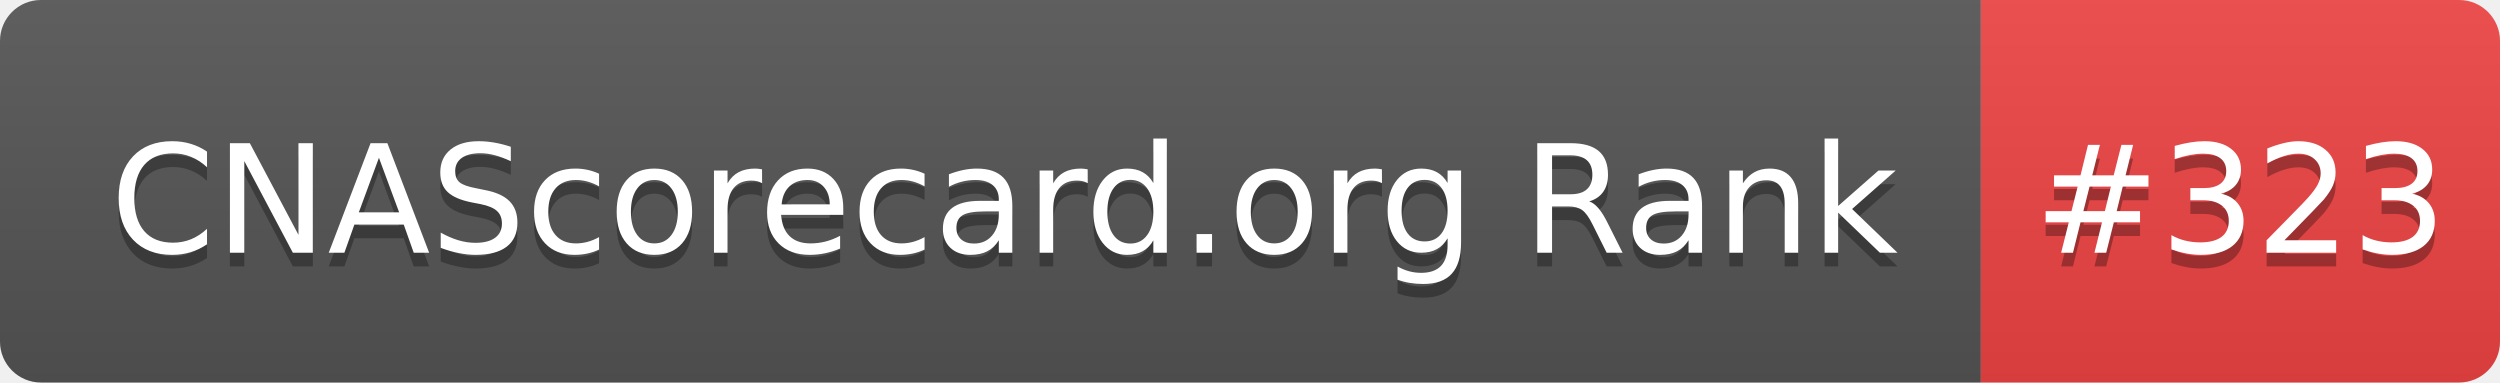
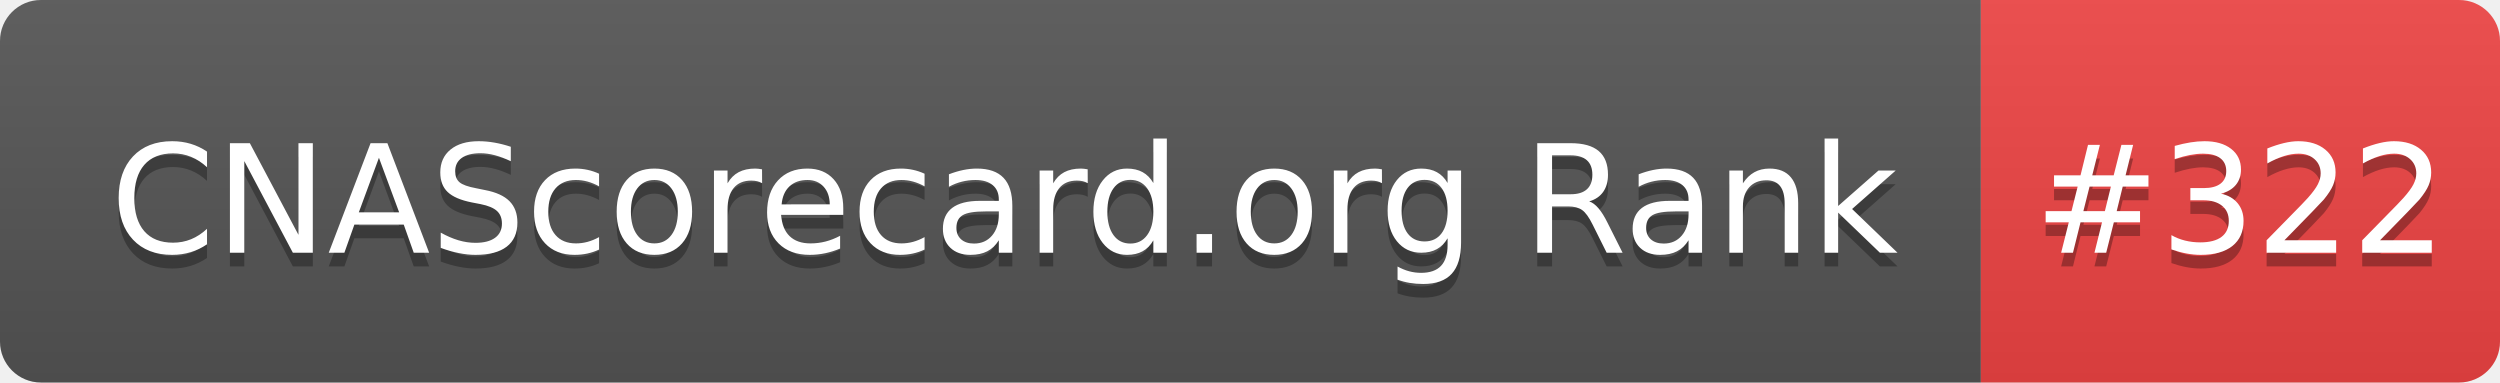
- <svg xmlns="http://www.w3.org/2000/svg" width="183" height="28" role="img" aria-label="CNAScorecard.org Rank: #323">
+ <svg xmlns="http://www.w3.org/2000/svg" width="183" height="28" role="img" aria-label="CNAScorecard.org Rank: #322">
  <linearGradient id="s" x2="0" y2="100%">
    <stop offset="0" stop-color="#bbb" stop-opacity=".1" />
    <stop offset="1" stop-opacity=".1" />
  </linearGradient>
  <clipPath id="r">
    <rect width="183" height="28" rx="3" fill="#fff" />
  </clipPath>
  <g clip-path="url(#r)">
    <rect width="145" height="28" fill="#555" />
    <rect x="145" width="38" height="28" fill="#EF4444" />
    <rect width="183" height="28" fill="url(#s)" />
  </g>
  <g fill="#fff" text-anchor="middle" font-family="Verdana,Geneva,DejaVu Sans,sans-serif" text-rendering="geometricPrecision" font-size="110">
    <text aria-hidden="true" x="735" y="195" fill="#010101" fill-opacity=".3" transform="scale(.1)" textLength="1350">CNAScorecard.org Rank</text>
    <text x="735" y="185" transform="scale(.1)" fill="#fff" textLength="1350">CNAScorecard.org Rank</text>
-     <text aria-hidden="true" x="1640" y="195" fill="#010101" fill-opacity=".3" transform="scale(.1)" textLength="280">#323</text>
-     <text x="1640" y="185" transform="scale(.1)" fill="#fff" textLength="280">#323</text>
+     <text aria-hidden="true" x="1640" y="195" fill="#010101" fill-opacity=".3" transform="scale(.1)" textLength="280">#322</text>
+     <text x="1640" y="185" transform="scale(.1)" fill="#fff" textLength="280">#322</text>
  </g>
</svg>
